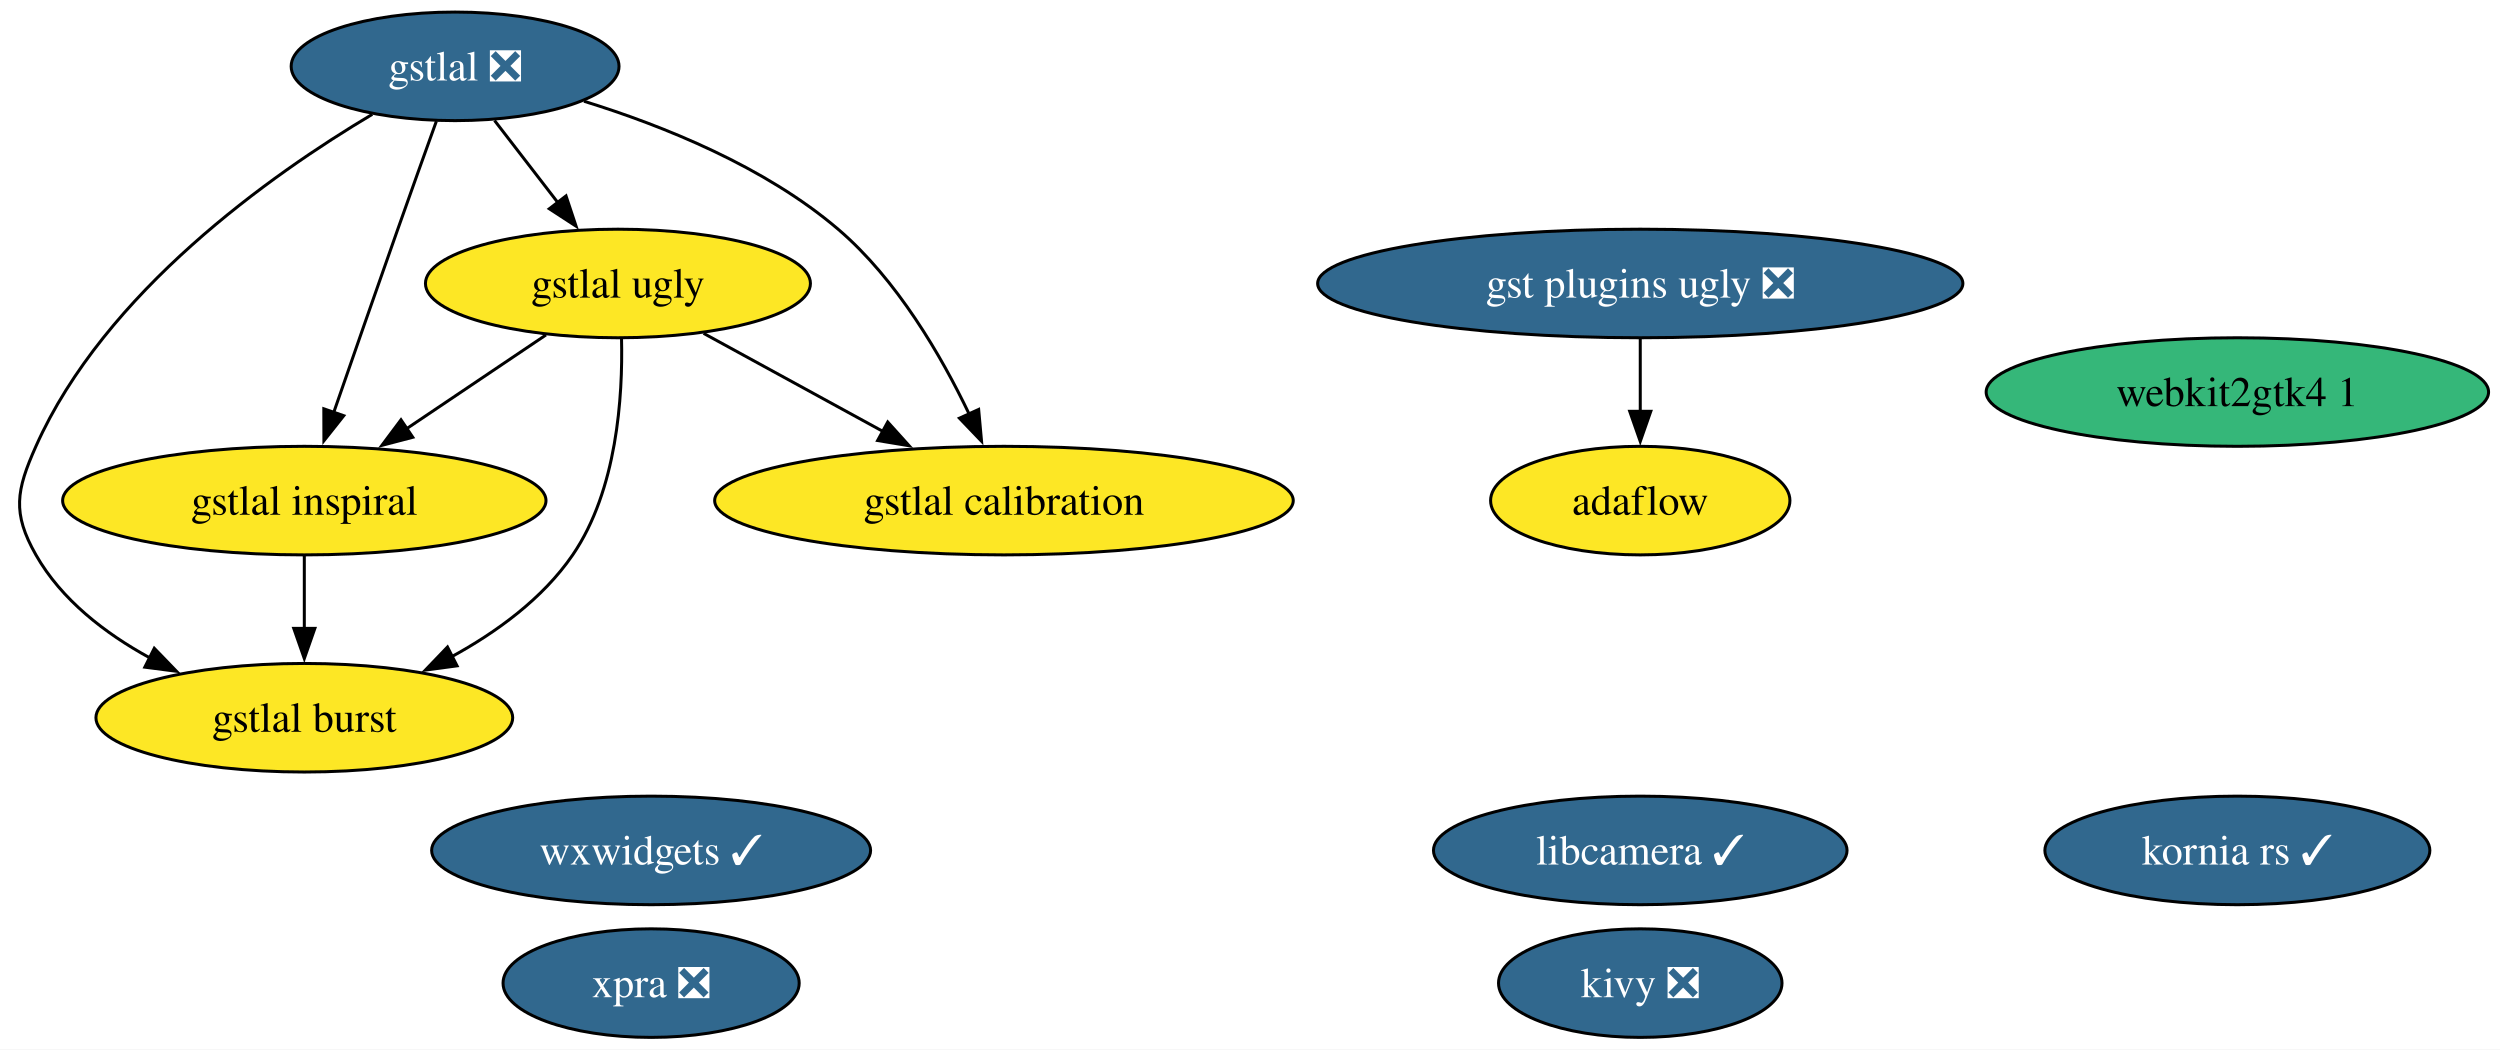
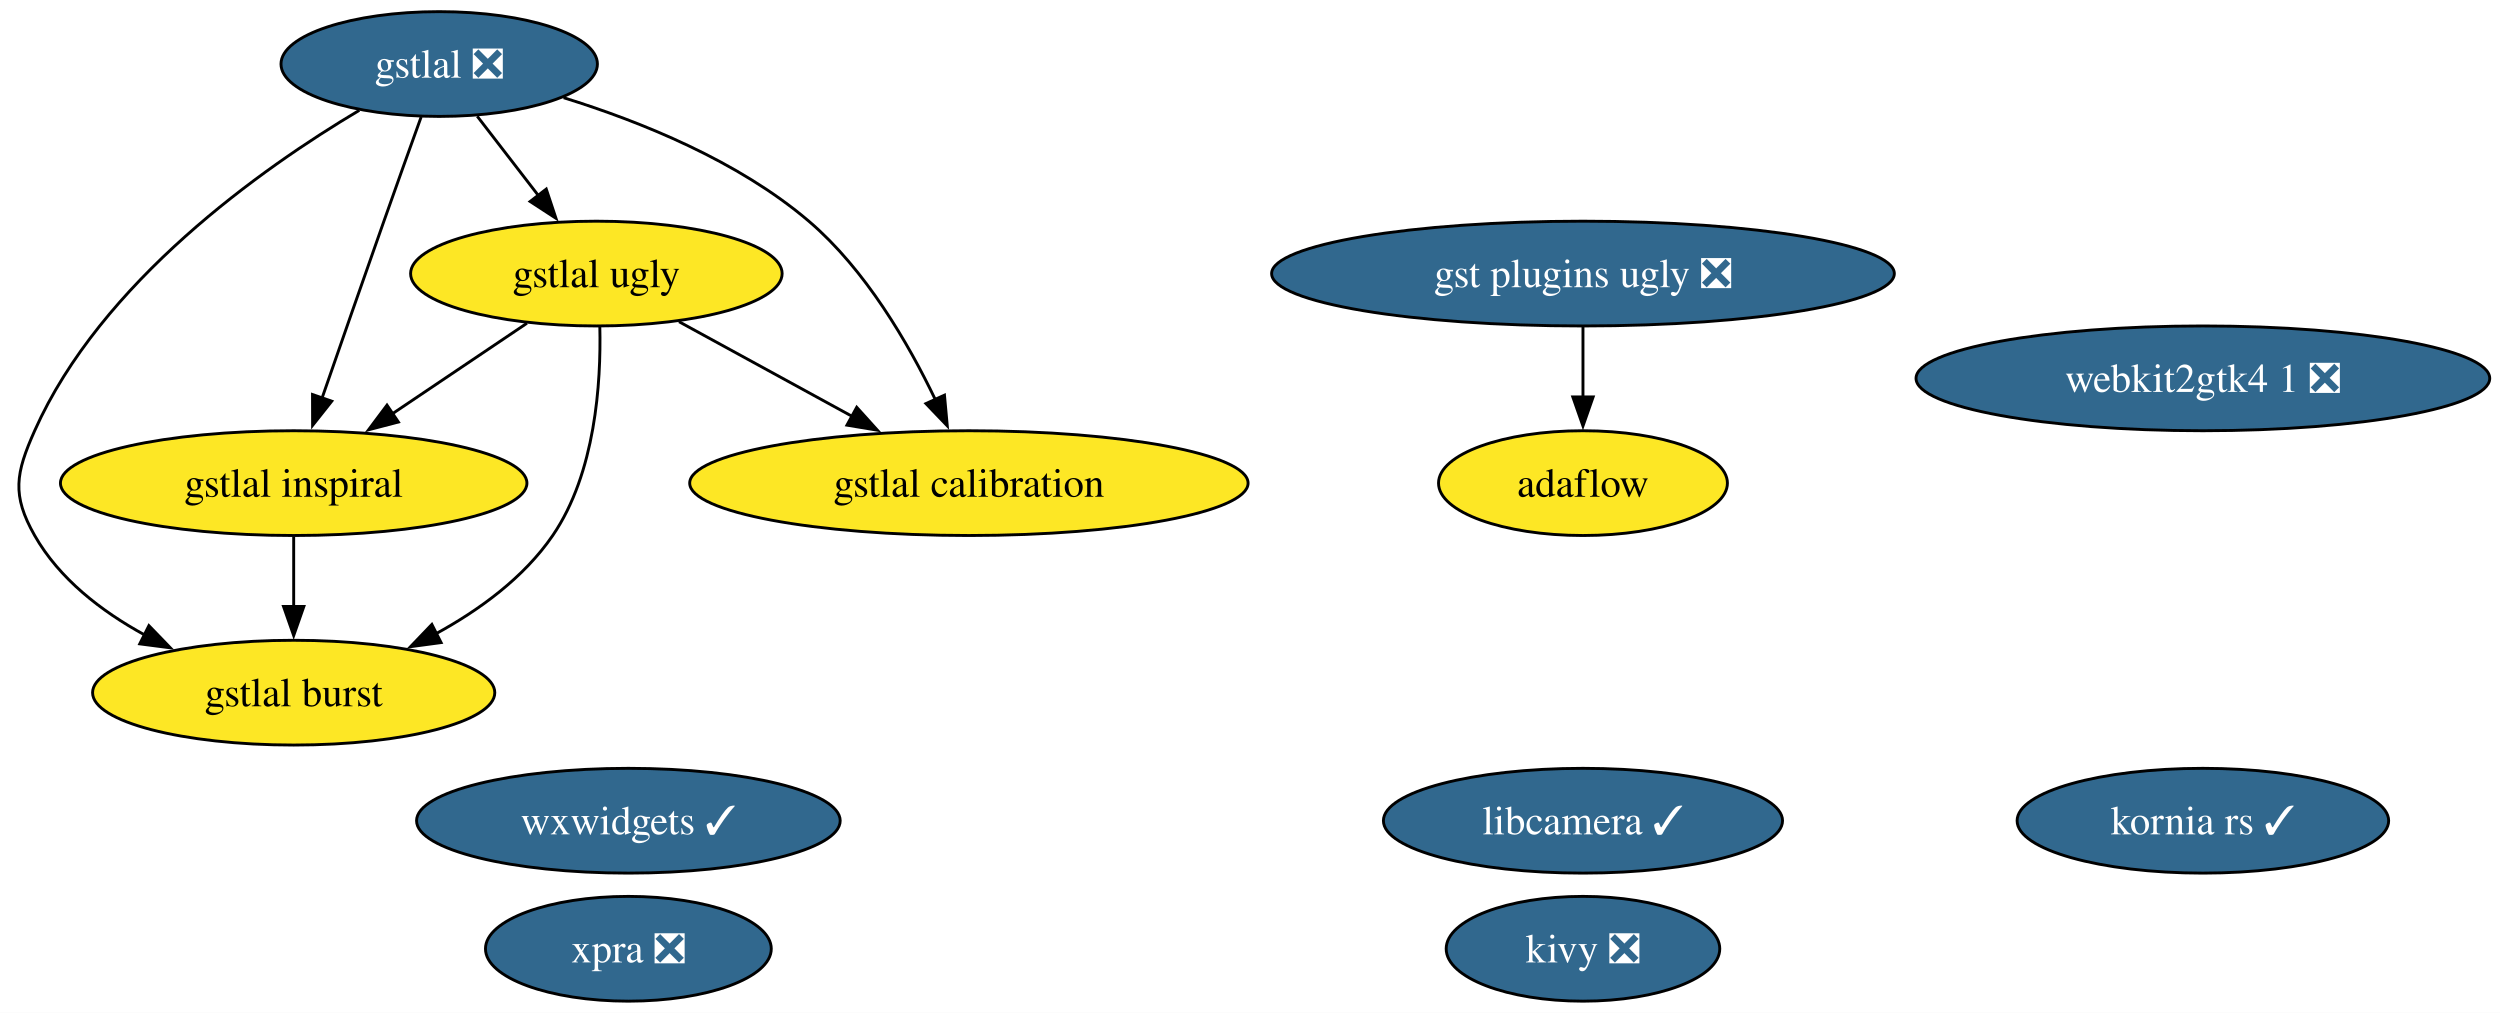
- <svg xmlns="http://www.w3.org/2000/svg" xmlns:xlink="http://www.w3.org/1999/xlink" width="829pt" height="348pt" viewBox="0.00 0.00 829.00 348.00">
+ <svg xmlns="http://www.w3.org/2000/svg" xmlns:xlink="http://www.w3.org/1999/xlink" width="859pt" height="348pt" viewBox="0.00 0.00 859.00 348.00">
  <g id="graph0" class="graph" transform="scale(1 1) rotate(0) translate(4 344)">
-     <polygon fill="white" stroke="none" points="-4,4 -4,-344 825.21,-344 825.21,4 -4,4" />
+     <polygon fill="white" stroke="none" points="-4,4 -4,-344 855.46,-344 855.46,4 -4,4" />
    <g id="node1" class="node">
      <g id="a_node1">
        <a xlink:href="https://github.com/conda-forge/kivy-feedstock/pull/75" xlink:title="kivy ❎">
          <ellipse fill="#31688e" stroke="black" cx="539.91" cy="-18" rx="47" ry="18" />
          <text xml:space="preserve" text-anchor="middle" x="539.91" y="-13.32" font-family="Times,serif" font-size="14.00" fill="white">kivy ❎</text>
        </a>
      </g>
    </g>
    <g id="node2" class="node">
      <g id="a_node2">
        <a xlink:href="https://github.com/conda-forge/gstlal-feedstock/pull/46" xlink:title="gstlal ❎">
          <ellipse fill="#31688e" stroke="black" cx="146.91" cy="-322" rx="54.36" ry="18" />
          <text xml:space="preserve" text-anchor="middle" x="146.91" y="-317.32" font-family="Times,serif" font-size="14.00" fill="white">gstlal ❎</text>
        </a>
      </g>
    </g>
    <g id="node3" class="node">
      <g id="a_node3">
        <a xlink:href="https://github.com/conda-forge/gstlal-ugly-feedstock" xlink:title="gstlal ugly">
          <ellipse fill="#fde725" stroke="black" cx="200.91" cy="-250" rx="63.83" ry="18" />
          <text xml:space="preserve" text-anchor="middle" x="200.91" y="-245.32" font-family="Times,serif" font-size="14.00">gstlal ugly</text>
        </a>
      </g>
    </g>
    <g id="edge4" class="edge">
      <path fill="none" stroke="black" d="M159.98,-304.05C166.28,-295.89 173.97,-285.91 180.98,-276.82" />
      <polygon fill="black" stroke="black" points="183.69,-279.04 187.03,-268.99 178.15,-274.77 183.69,-279.04" />
    </g>
    <g id="node4" class="node">
      <g id="a_node4">
        <a xlink:href="https://github.com/conda-forge/gstlal-burst-feedstock" xlink:title="gstlal burst">
          <ellipse fill="#fde725" stroke="black" cx="96.91" cy="-106" rx="69.1" ry="18" />
          <text xml:space="preserve" text-anchor="middle" x="96.91" y="-101.33" font-family="Times,serif" font-size="14.00">gstlal burst</text>
        </a>
      </g>
    </g>
    <g id="edge1" class="edge">
      <path fill="none" stroke="black" d="M119.46,-306.1C85.88,-286.11 30.69,-247.14 7.91,-196 1.39,-181.39 0,-173.91 7.91,-160 16.35,-145.14 30.8,-134 45.62,-125.88" />
      <polygon fill="black" stroke="black" points="47.16,-129.03 54.53,-121.41 44.02,-122.77 47.16,-129.03" />
    </g>
    <g id="node5" class="node">
      <g id="a_node5">
        <a xlink:href="https://github.com/conda-forge/gstlal-inspiral-feedstock" xlink:title="gstlal inspiral">
          <ellipse fill="#fde725" stroke="black" cx="96.91" cy="-178" rx="80.14" ry="18" />
          <text xml:space="preserve" text-anchor="middle" x="96.91" y="-173.32" font-family="Times,serif" font-size="14.00">gstlal inspiral</text>
        </a>
      </g>
    </g>
    <g id="edge3" class="edge">
      <path fill="none" stroke="black" d="M140.71,-303.83C136.97,-293.46 132.14,-279.98 127.91,-268 120.71,-247.63 112.68,-224.59 106.6,-207.05" />
      <polygon fill="black" stroke="black" points="109.99,-206.15 103.41,-197.84 103.38,-208.44 109.99,-206.15" />
    </g>
    <g id="node6" class="node">
      <g id="a_node6">
        <a xlink:href="https://github.com/conda-forge/gstlal-calibration-feedstock" xlink:title="gstlal calibration">
          <ellipse fill="#fde725" stroke="black" cx="328.91" cy="-178" rx="95.93" ry="18" />
          <text xml:space="preserve" text-anchor="middle" x="328.91" y="-173.32" font-family="Times,serif" font-size="14.00">gstlal calibration</text>
        </a>
      </g>
    </g>
    <g id="edge2" class="edge">
      <path fill="none" stroke="black" d="M189.65,-310.43C216.15,-302.22 249.64,-288.7 273.91,-268 293.4,-251.37 308.12,-226.03 317.4,-206.64" />
      <polygon fill="black" stroke="black" points="320.52,-208.23 321.48,-197.68 314.15,-205.33 320.52,-208.23" />
    </g>
    <g id="edge5" class="edge">
      <path fill="none" stroke="black" d="M202.1,-231.69C202.55,-212.51 200.6,-181.46 185.91,-160 175.99,-145.51 160.69,-134.37 145.56,-126.12" />
      <polygon fill="black" stroke="black" points="147.56,-123.21 137.05,-121.8 144.39,-129.45 147.56,-123.21" />
    </g>
    <g id="edge7" class="edge">
      <path fill="none" stroke="black" d="M177.05,-232.94C163.37,-223.74 145.98,-212.03 130.89,-201.88" />
      <polygon fill="black" stroke="black" points="132.88,-199 122.63,-196.32 128.97,-204.8 132.88,-199" />
    </g>
    <g id="edge6" class="edge">
      <path fill="none" stroke="black" d="M229.31,-233.46C246.79,-223.9 269.47,-211.5 288.77,-200.95" />
      <polygon fill="black" stroke="black" points="290.37,-204.06 297.47,-196.19 287.01,-197.92 290.37,-204.06" />
    </g>
    <g id="edge8" class="edge">
      <path fill="none" stroke="black" d="M96.91,-159.7C96.91,-152.41 96.91,-143.73 96.91,-135.54" />
      <polygon fill="black" stroke="black" points="100.41,-135.62 96.91,-125.62 93.41,-135.62 100.41,-135.62" />
    </g>
    <g id="node7" class="node">
      <g id="a_node7">
        <a xlink:href="https://github.com/conda-forge/wxwidgets-feedstock/pull/63" xlink:title="wxwidgets ✓">
          <ellipse fill="#31688e" stroke="black" cx="211.91" cy="-62" rx="72.78" ry="18" />
          <text xml:space="preserve" text-anchor="middle" x="211.91" y="-57.33" font-family="Times,serif" font-size="14.00" fill="white">wxwidgets ✓</text>
        </a>
      </g>
    </g>
    <g id="node8" class="node">
      <g id="a_node8">
        <a xlink:href="https://github.com/conda-forge/gst-plugins-ugly-feedstock/pull/61" xlink:title="gst plugins ugly ❎">
          <ellipse fill="#31688e" stroke="black" cx="539.91" cy="-250" rx="106.98" ry="18" />
          <text xml:space="preserve" text-anchor="middle" x="539.91" y="-245.32" font-family="Times,serif" font-size="14.00" fill="white">gst plugins ugly ❎</text>
        </a>
      </g>
    </g>
    <g id="node10" class="node">
      <g id="a_node10">
        <a xlink:href="https://github.com/conda-forge/adaflow-feedstock" xlink:title="adaflow">
          <ellipse fill="#fde725" stroke="black" cx="539.91" cy="-178" rx="49.63" ry="18" />
          <text xml:space="preserve" text-anchor="middle" x="539.91" y="-173.32" font-family="Times,serif" font-size="14.00">adaflow</text>
        </a>
      </g>
    </g>
    <g id="edge9" class="edge">
      <path fill="none" stroke="black" d="M539.91,-231.7C539.91,-224.41 539.91,-215.73 539.91,-207.54" />
      <polygon fill="black" stroke="black" points="543.41,-207.62 539.91,-197.62 536.41,-207.62 543.41,-207.62" />
    </g>
    <g id="node9" class="node">
      <g id="a_node9">
        <a xlink:href="https://github.com/conda-forge/xpra-feedstock/pull/53" xlink:title="xpra ❎">
          <ellipse fill="#31688e" stroke="black" cx="211.91" cy="-18" rx="49.1" ry="18" />
          <text xml:space="preserve" text-anchor="middle" x="211.91" y="-13.32" font-family="Times,serif" font-size="14.00" fill="white">xpra ❎</text>
        </a>
      </g>
    </g>
    <g id="node11" class="node">
      <g id="a_node11">
        <a xlink:href="https://github.com/conda-forge/kornia-rs-feedstock/pull/23" xlink:title="kornia rs ✓">
-           <ellipse fill="#31688e" stroke="black" cx="737.91" cy="-62" rx="63.83" ry="18" />
-           <text xml:space="preserve" text-anchor="middle" x="737.91" y="-57.33" font-family="Times,serif" font-size="14.00" fill="white">kornia rs ✓</text>
+           <ellipse fill="#31688e" stroke="black" cx="752.91" cy="-62" rx="63.83" ry="18" />
+           <text xml:space="preserve" text-anchor="middle" x="752.91" y="-57.33" font-family="Times,serif" font-size="14.00" fill="white">kornia rs ✓</text>
        </a>
      </g>
    </g>
    <g id="node12" class="node">
      <g id="a_node12">
        <a xlink:href="https://github.com/conda-forge/libcamera-feedstock/pull/12" xlink:title="libcamera ✓">
          <ellipse fill="#31688e" stroke="black" cx="539.91" cy="-62" rx="68.57" ry="18" />
          <text xml:space="preserve" text-anchor="middle" x="539.91" y="-57.33" font-family="Times,serif" font-size="14.00" fill="white">libcamera ✓</text>
        </a>
      </g>
    </g>
    <g id="node13" class="node">
      <g id="a_node13">
-         <a xlink:href="https://github.com/conda-forge/webkit2gtk4.1-feedstock" xlink:title="webkit2gtk4 1">
-           <ellipse fill="#35b779" stroke="black" cx="737.91" cy="-214" rx="83.3" ry="18" />
-           <text xml:space="preserve" text-anchor="middle" x="737.91" y="-209.32" font-family="Times,serif" font-size="14.00">webkit2gtk4 1</text>
+         <a xlink:href="https://github.com/conda-forge/webkit2gtk4.1-feedstock/pull/8" xlink:title="webkit2gtk4 1 ❎">
+           <ellipse fill="#31688e" stroke="black" cx="752.91" cy="-214" rx="98.56" ry="18" />
+           <text xml:space="preserve" text-anchor="middle" x="752.91" y="-209.32" font-family="Times,serif" font-size="14.00" fill="white">webkit2gtk4 1 ❎</text>
        </a>
      </g>
    </g>
  </g>
</svg>
